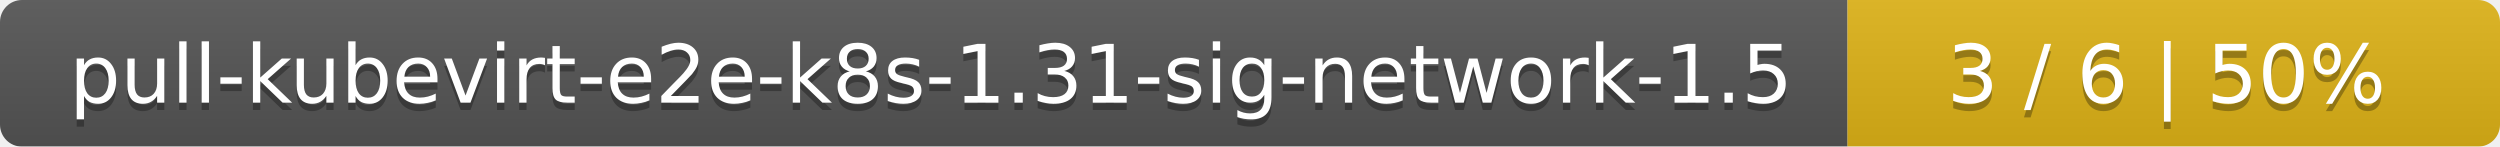
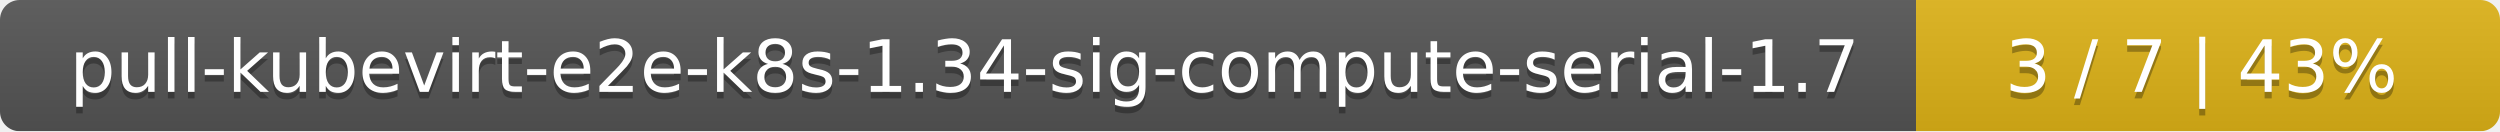
- <svg xmlns="http://www.w3.org/2000/svg" width="341" height="20">
+ <svg xmlns="http://www.w3.org/2000/svg" width="381" height="20">
  <linearGradient id="smooth" x2="0" y2="100%">
    <stop offset="0" stop-color="#bbb" stop-opacity=".1" />
    <stop offset="1" stop-opacity=".1" />
  </linearGradient>
  <mask id="round">
-     <rect width="341" height="20" rx="3" fill="#fff" />
+     <rect width="381" height="20" rx="3" fill="#fff" />
  </mask>
  <g mask="url(#round)">
-     <rect width="252" height="20" fill="#555" />
-     <rect x="252" width="89" height="20" fill="#dfb317" />
-     <rect width="341" height="20" fill="url(#smooth)" />
+     <rect width="292" height="20" fill="#555" />
+     <rect x="292" width="89" height="20" fill="#dfb317" />
+     <rect width="381" height="20" fill="url(#smooth)" />
  </g>
  <g fill="#fff" text-anchor="middle" font-family="DejaVu Sans,Verdana,Geneva,sans-serif" font-size="11">
-     <text x="127" y="15" fill="#010101" fill-opacity=".3">pull-kubevirt-e2e-k8s-1.31-sig-network-1.5</text>
-     <text x="127" y="14">pull-kubevirt-e2e-k8s-1.31-sig-network-1.5</text>
-     <text x="295.5" y="15" fill="#010101" fill-opacity=".3">3 / 6    |    50%</text>
-     <text x="295.5" y="14">3 / 6    |    50%</text>
+     <text x="147" y="15" fill="#010101" fill-opacity=".3">pull-kubevirt-e2e-k8s-1.34-sig-compute-serial-1.7</text>
+     <text x="147" y="14">pull-kubevirt-e2e-k8s-1.34-sig-compute-serial-1.7</text>
+     <text x="335.5" y="15" fill="#010101" fill-opacity=".3">3 / 7    |    43%</text>
+     <text x="335.5" y="14">3 / 7    |    43%</text>
  </g>
</svg>
